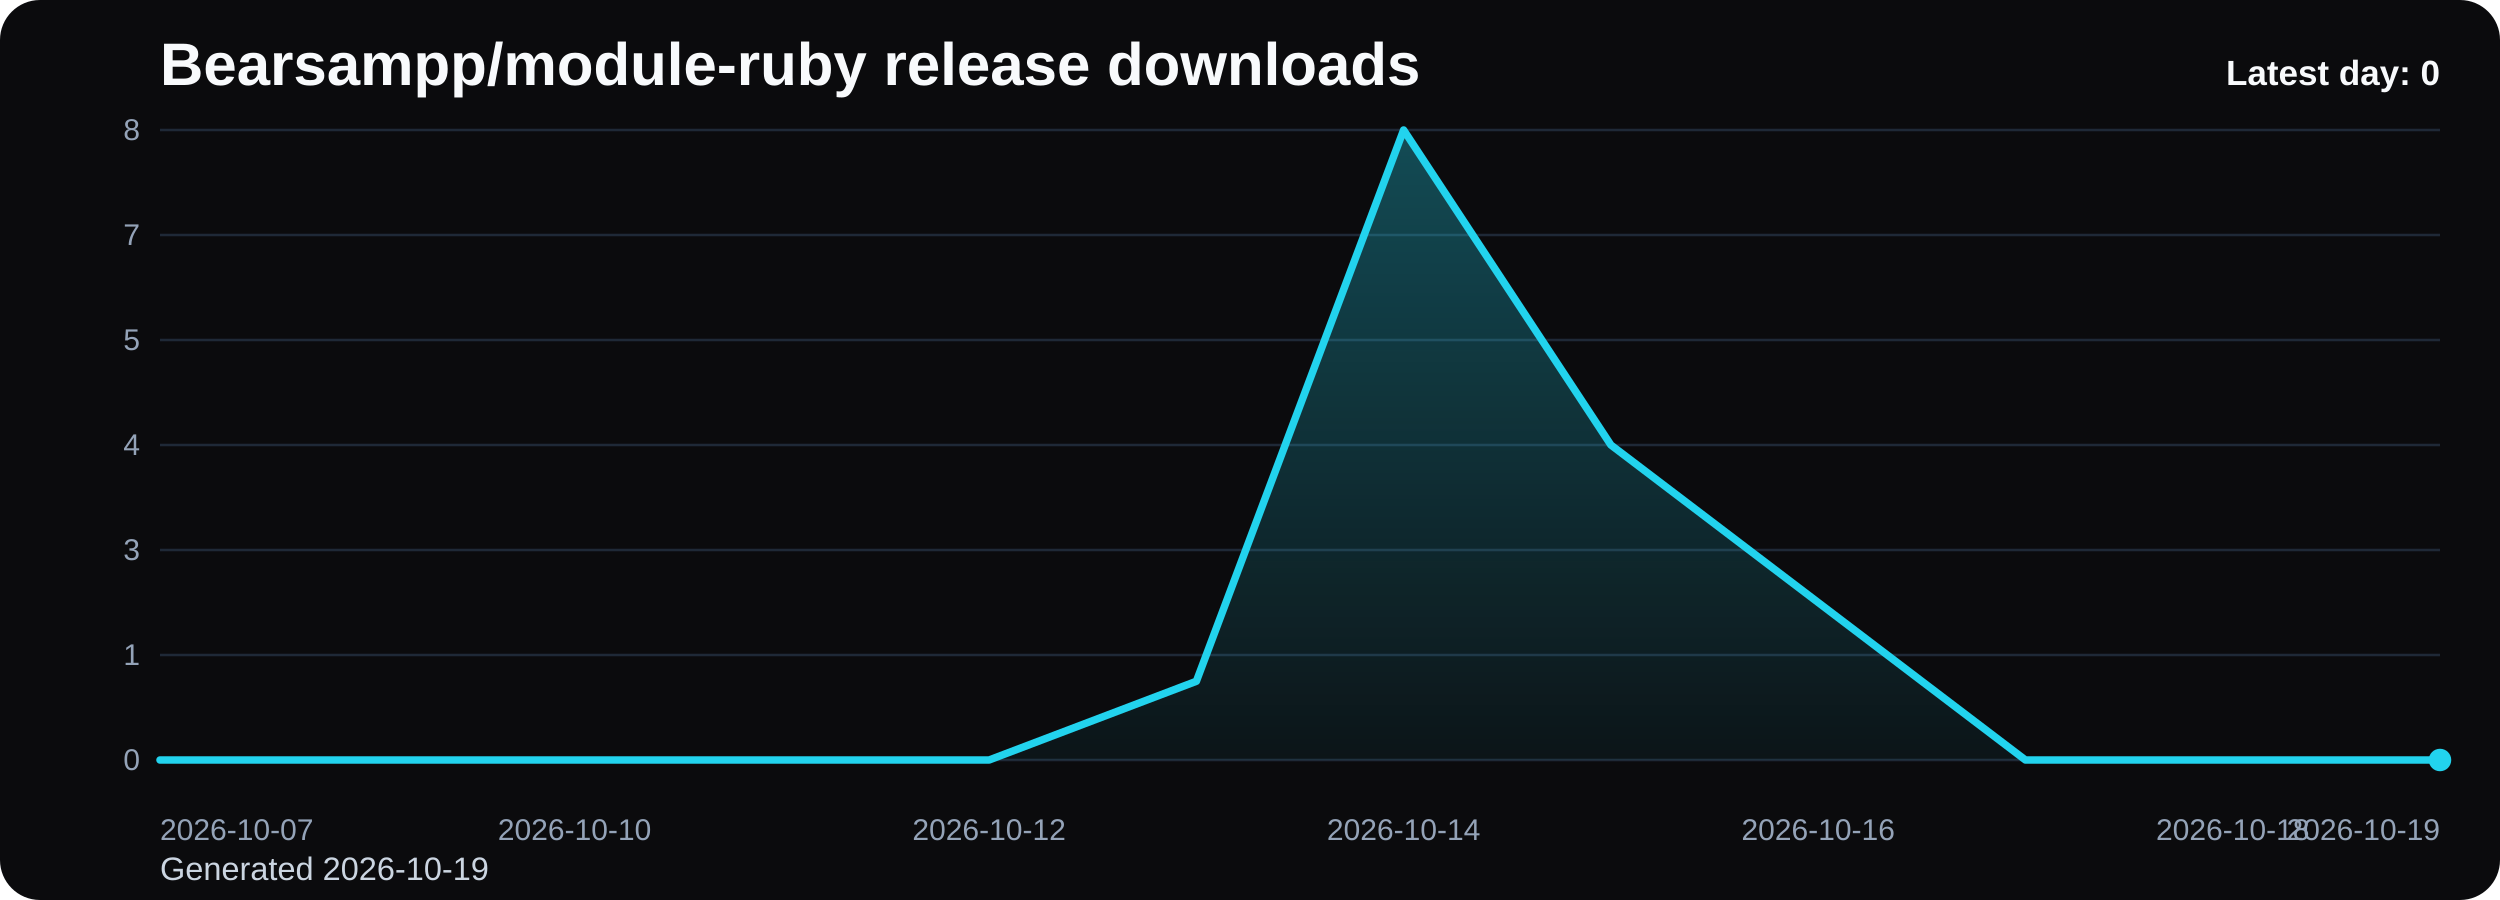
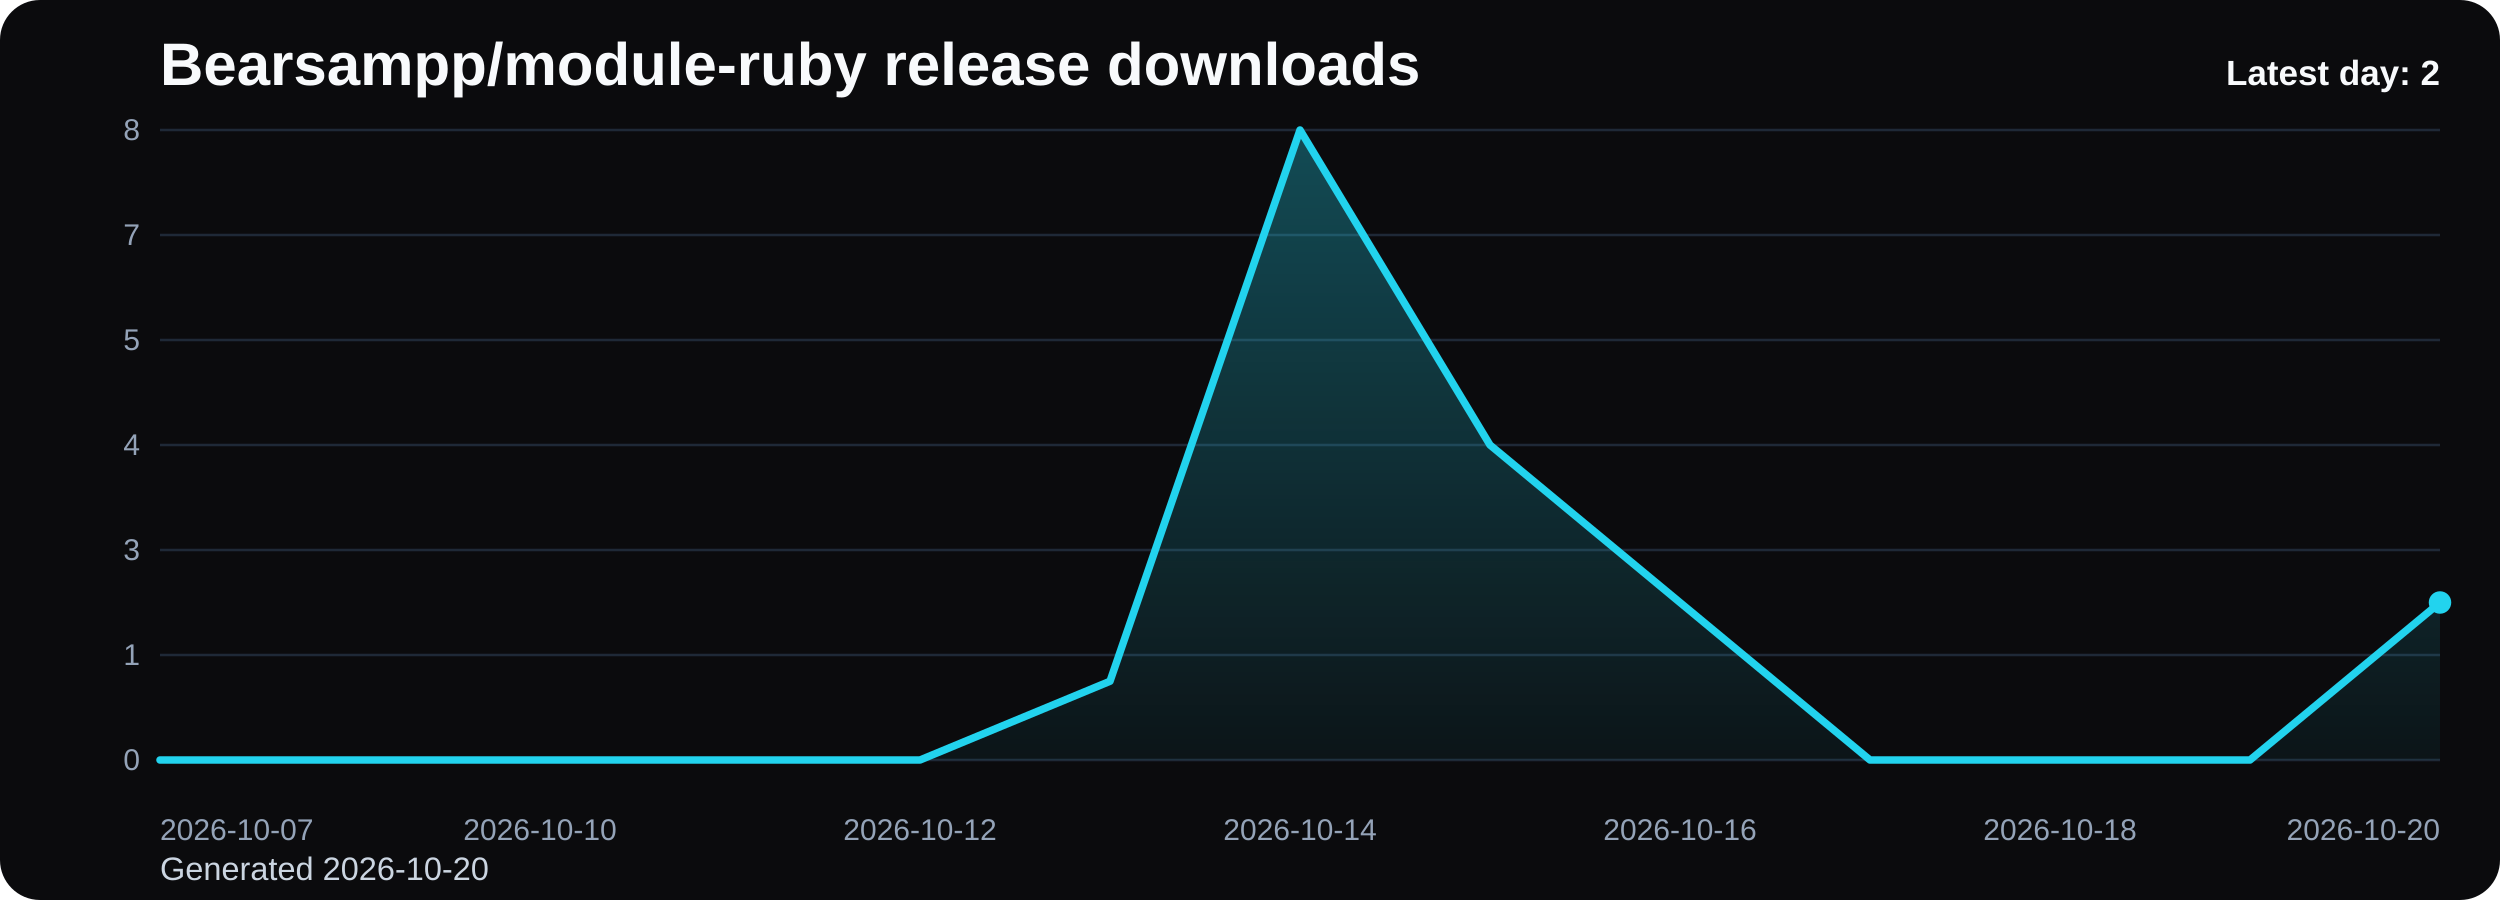
<svg xmlns="http://www.w3.org/2000/svg" viewBox="0 0 1000 360" role="img" aria-label="Bearsampp/module-ruby release downloads chart">
  <defs>
    <linearGradient id="fill-daily-black" x1="0" y1="0" x2="0" y2="1">
      <stop offset="0%" stop-color="#22d3ee" stop-opacity="0.32" />
      <stop offset="100%" stop-color="#22d3ee" stop-opacity="0.05" />
    </linearGradient>
    <style>
      .bg { fill: #0b0b0d; }
      .title { font: 700 24px Arial, sans-serif; fill: #f8fafc; }
      .sub { font: 400 13px Arial, sans-serif; fill: #cbd5e1; }
      .grid { stroke: #1f2937; stroke-width: 1; }
      .axis { font: 400 12px Arial, sans-serif; fill: #94a3b8; }
      .line { fill: none; stroke: #22d3ee; stroke-width: 3; stroke-linecap: round; stroke-linejoin: round; }
      .dot { fill: #22d3ee; }
      .value { font: 600 11px Arial, sans-serif; fill: #cbd5e1; }
      .latest { font: 700 14px Arial, sans-serif; fill: #f8fafc; }
    </style>
  </defs>
  <rect class="bg" x="0" y="0" width="1000" height="360" rx="16" />
  <text class="title" x="64" y="34">Bearsampp/module-ruby release downloads</text>
-   <text class="sub" x="64" y="352">Generated 2026-10-19</text>
+   <text class="sub" x="64" y="352">Generated 2026-10-20</text>
  <line x1="64" y1="52.00" x2="976" y2="52.00" class="grid" />
  <text x="56" y="56.00" text-anchor="end" class="axis">8</text>
  <line x1="64" y1="94.00" x2="976" y2="94.00" class="grid" />
  <text x="56" y="98.00" text-anchor="end" class="axis">7</text>
  <line x1="64" y1="136.00" x2="976" y2="136.00" class="grid" />
  <text x="56" y="140.00" text-anchor="end" class="axis">5</text>
  <line x1="64" y1="178.00" x2="976" y2="178.00" class="grid" />
  <text x="56" y="182.00" text-anchor="end" class="axis">4</text>
  <line x1="64" y1="220.00" x2="976" y2="220.00" class="grid" />
  <text x="56" y="224.00" text-anchor="end" class="axis">3</text>
  <line x1="64" y1="262.00" x2="976" y2="262.00" class="grid" />
  <text x="56" y="266.00" text-anchor="end" class="axis">1</text>
  <line x1="64" y1="304.00" x2="976" y2="304.00" class="grid" />
  <text x="56" y="308.00" text-anchor="end" class="axis">0</text>
-   <path d="M 64.00 304 L 64.00 304.00 L 146.91 304.00 L 229.82 304.00 L 312.73 304.00 L 395.64 304.00 L 478.55 272.50 L 561.45 52.00 L 644.36 178.00 L 727.27 241.00 L 810.18 304.00 L 893.09 304.00 L 976.00 304.00 L 976.00 304 Z" fill="url(#fill-daily-black)" />
-   <polyline class="line" points="64.00,304.00 146.91,304.00 229.82,304.00 312.73,304.00 395.64,304.00 478.55,272.50 561.45,52.00 644.36,178.00 727.27,241.00 810.18,304.00 893.09,304.00 976.00,304.00" />
-   <circle class="dot" cx="976.00" cy="304.00" r="4.5" />
+   <path d="M 64.00 304 L 64.00 304.00 L 140.00 304.00 L 216.00 304.00 L 292.00 304.00 L 368.00 304.00 L 444.00 272.50 L 520.00 52.00 L 596.00 178.00 L 672.00 241.00 L 748.00 304.00 L 824.00 304.00 L 900.00 304.00 L 976.00 241.00 L 976.00 304 Z" fill="url(#fill-daily-black)" />
+   <polyline class="line" points="64.00,304.00 140.00,304.00 216.00,304.00 292.00,304.00 368.00,304.00 444.00,272.50 520.00,52.00 596.00,178.00 672.00,241.00 748.00,304.00 824.00,304.00 900.00,304.00 976.00,241.00" />
+   <circle class="dot" cx="976.00" cy="241.00" r="4.5" />
  <text class="axis" x="64.00" y="336" text-anchor="start">2026-10-07</text>
-   <text class="axis" x="229.82" y="336" text-anchor="middle">2026-10-10</text>
-   <text class="axis" x="395.64" y="336" text-anchor="middle">2026-10-12</text>
-   <text class="axis" x="561.45" y="336" text-anchor="middle">2026-10-14</text>
-   <text class="axis" x="727.27" y="336" text-anchor="middle">2026-10-16</text>
-   <text class="axis" x="893.09" y="336" text-anchor="middle">2026-10-18</text>
-   <text class="axis" x="976.00" y="336" text-anchor="end">2026-10-19</text>
-   <text class="latest" x="976" y="34" text-anchor="end">Latest day: 0</text>
+   <text class="axis" x="216.00" y="336" text-anchor="middle">2026-10-10</text>
+   <text class="axis" x="368.00" y="336" text-anchor="middle">2026-10-12</text>
+   <text class="axis" x="520.00" y="336" text-anchor="middle">2026-10-14</text>
+   <text class="axis" x="672.00" y="336" text-anchor="middle">2026-10-16</text>
+   <text class="axis" x="824.00" y="336" text-anchor="middle">2026-10-18</text>
+   <text class="axis" x="976.00" y="336" text-anchor="end">2026-10-20</text>
+   <text class="latest" x="976" y="34" text-anchor="end">Latest day: 2</text>
</svg>
